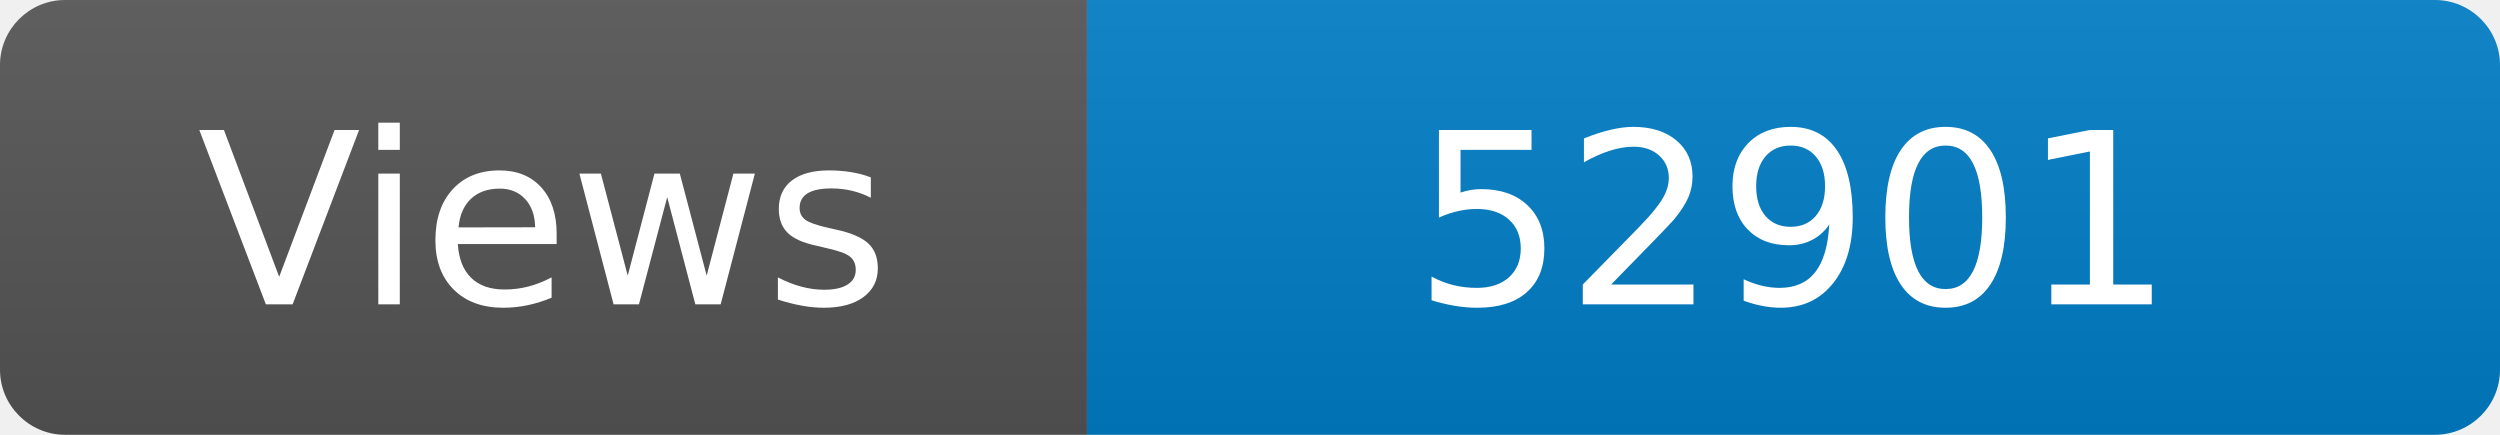
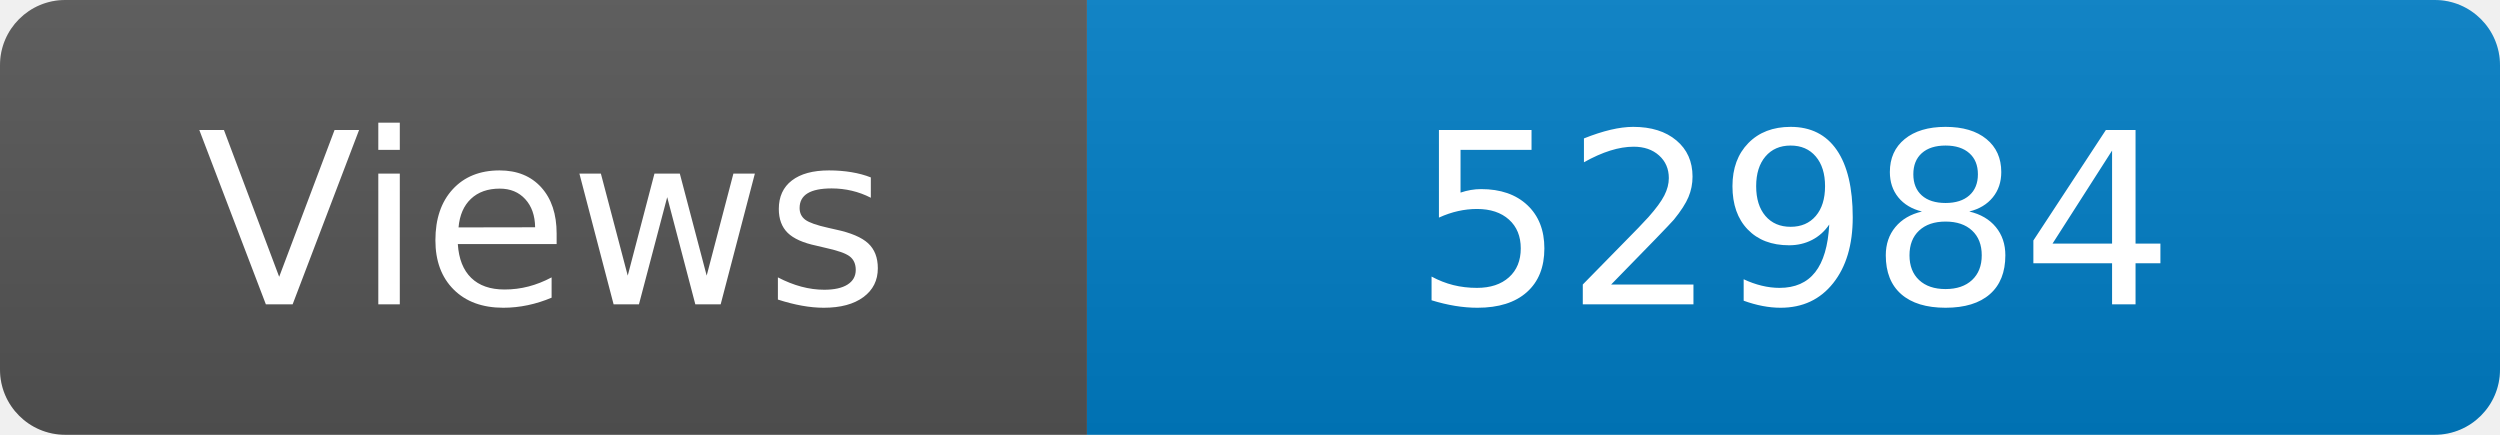
<svg xmlns="http://www.w3.org/2000/svg" width="115" height="20" role="img" aria-label="Maintained?: yes">
  <linearGradient id="s" x2="0" y2="100%">
    <stop offset="0" stop-color="#bbb" stop-opacity=".1" />
    <stop offset="1" stop-opacity=".1" />
  </linearGradient>
  <clipPath id="r">
    <rect width="115" height="20" rx="3" fill="#fff" />
  </clipPath>
  <g clip-path="url(#r)">
    <rect width="50" height="20" fill="#555" />
    <rect x="50" width="160" height="20" fill="#007ec6" />
    <rect width="115" height="20" fill="url(#s)" />
  </g>
  <g fill="#fff" text-anchor="middle" font-family="Verdana,Geneva,DejaVu Sans,sans-serif" font-size="110">
    <text x="250" y="140" transform="scale(.1)" fill="#fff">Views</text>
-     <text x="825" y="140" transform="scale(.1)" fill="#fff">52901</text>
+     <text x="825" y="140" transform="scale(.1)" fill="#fff">52984</text>
  </g>
</svg>
